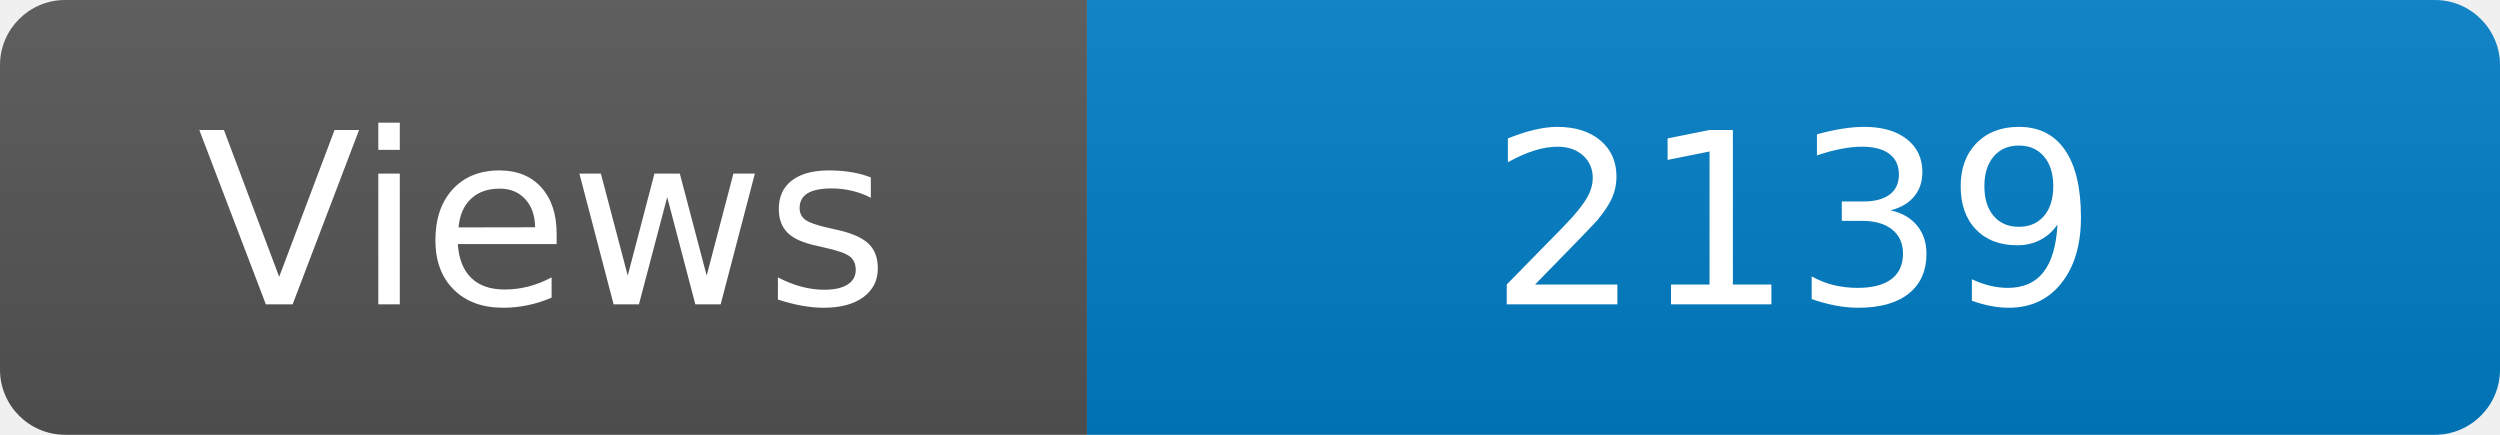
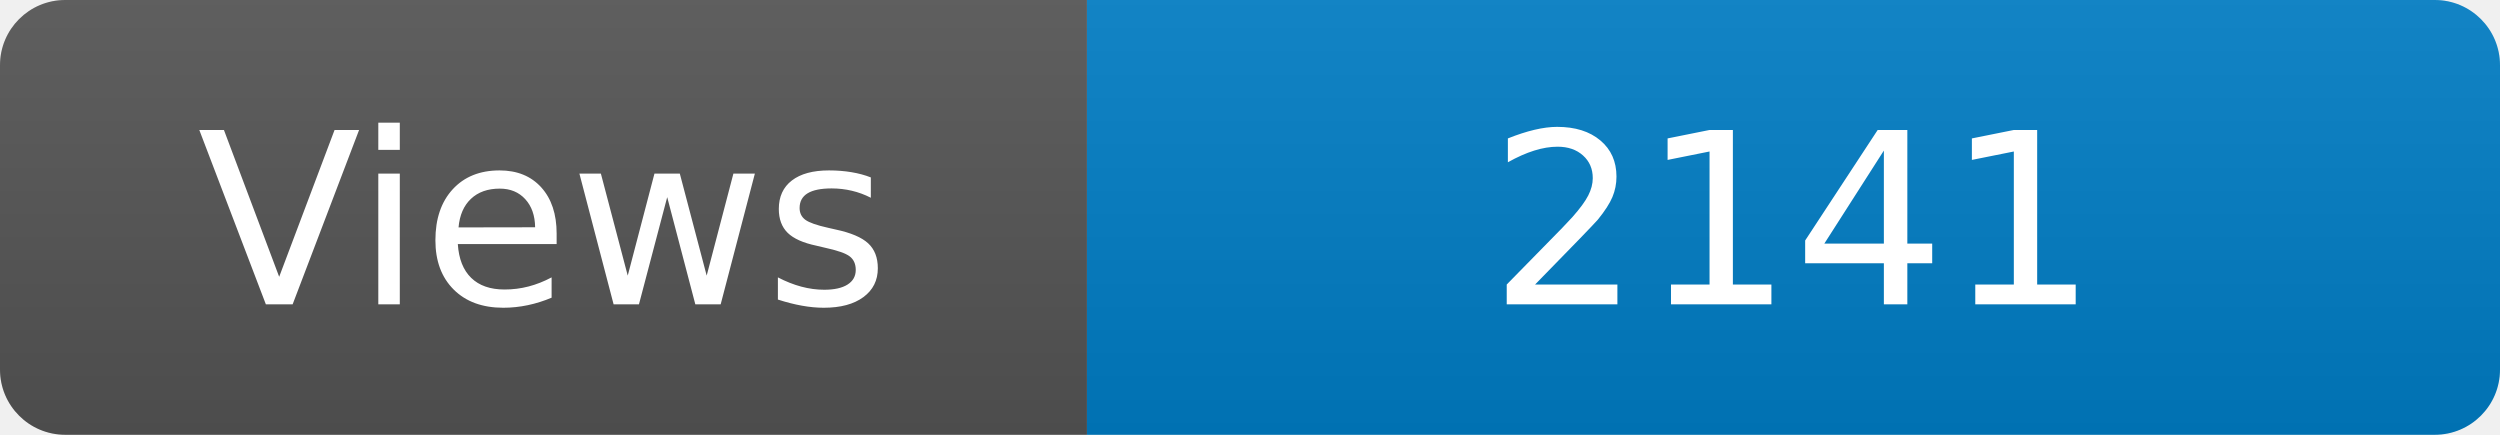
<svg xmlns="http://www.w3.org/2000/svg" width="115" height="20" role="img" aria-label="Maintained?: yes">
  <linearGradient id="s" x2="0" y2="100%">
    <stop offset="0" stop-color="#bbb" stop-opacity=".1" />
    <stop offset="1" stop-opacity=".1" />
  </linearGradient>
  <clipPath id="r">
    <rect width="115" height="20" rx="3" fill="#fff" />
  </clipPath>
  <g clip-path="url(#r)">
    <rect width="50" height="20" fill="#555" />
    <rect x="50" width="160" height="20" fill="#007ec6" />
    <rect width="115" height="20" fill="url(#s)" />
  </g>
  <g fill="#fff" text-anchor="middle" font-family="Verdana,Geneva,DejaVu Sans,sans-serif" font-size="110">
    <text x="250" y="140" transform="scale(.1)" fill="#fff">Views</text>
-     <text x="825" y="140" transform="scale(.1)" fill="#fff">2139</text>
+     <text x="825" y="140" transform="scale(.1)" fill="#fff">2141</text>
  </g>
</svg>
